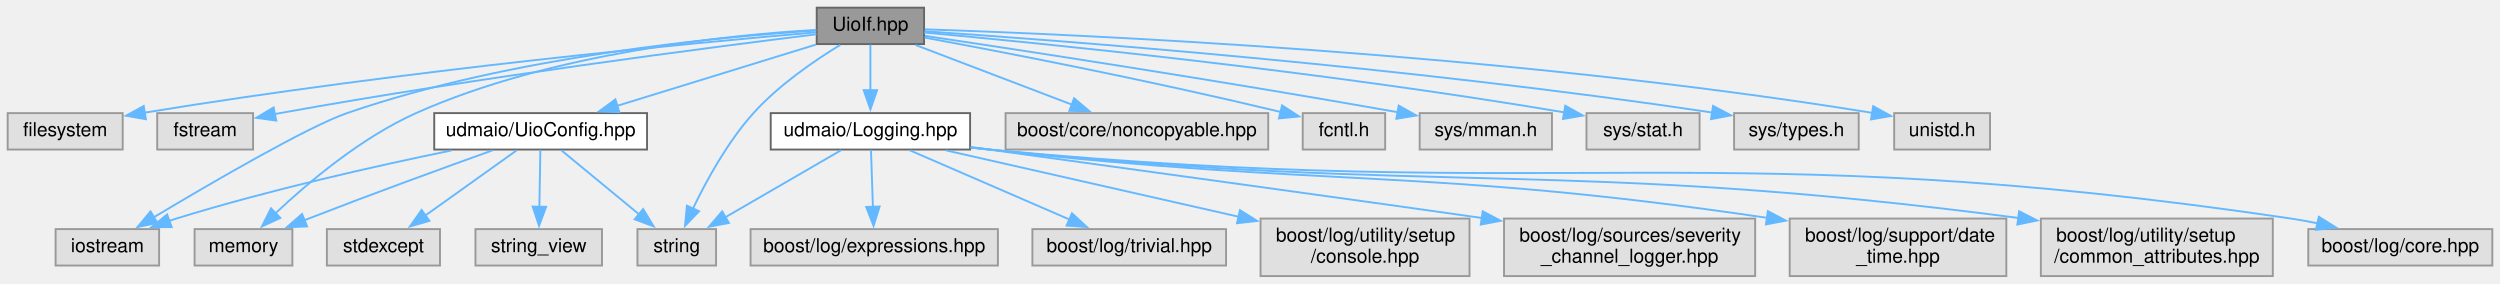
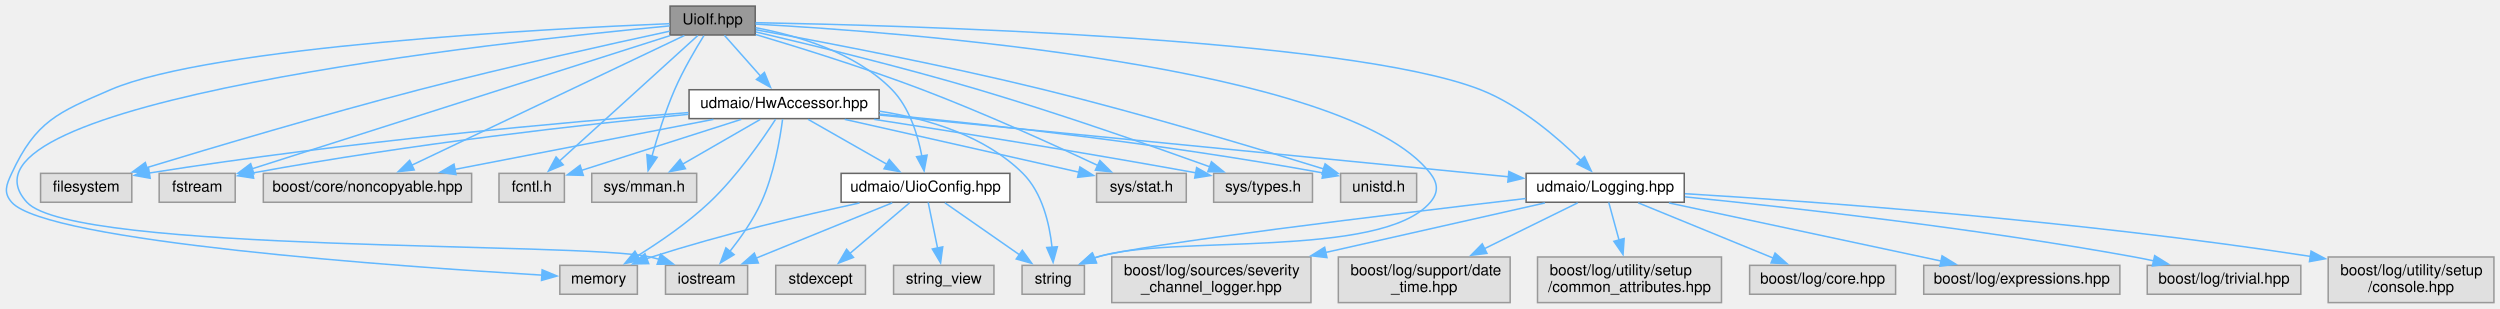
- <svg xmlns="http://www.w3.org/2000/svg" xmlns:xlink="http://www.w3.org/1999/xlink" width="1304pt" height="148pt" viewBox="0.00 0.00 1304.00 148.00">
-   <g id="graph0" class="graph" transform="scale(1 1) rotate(0) translate(4 144)">
+ <svg xmlns="http://www.w3.org/2000/svg" xmlns:xlink="http://www.w3.org/1999/xlink" width="1644pt" height="203pt" viewBox="0.00 0.00 1644.18 203.00">
+   <g id="graph0" class="graph" transform="scale(1 1) rotate(0) translate(4 199)">
    <g id="node1" class="node">
      <g id="a_node1">
        <a xlink:title=" ">
-           <polygon fill="#999999" stroke="#666666" points="478,-140 422,-140 422,-121 478,-121 478,-140" />
-           <text text-anchor="middle" x="450" y="-128" font-family="Helvetica,sans-Serif" font-size="10.00">UioIf.hpp</text>
+           <polygon fill="#999999" stroke="#666666" points="492.68,-195 436.68,-195 436.68,-176 492.68,-176 492.68,-195" />
+           <text text-anchor="middle" x="464.68" y="-183" font-family="Helvetica,sans-Serif" font-size="10.00">UioIf.hpp</text>
        </a>
      </g>
    </g>
    <g id="node2" class="node">
      <g id="a_node2">
        <a xlink:title=" ">
-           <polygon fill="#e0e0e0" stroke="#999999" points="60,-85 0,-85 0,-66 60,-66 60,-85" />
-           <text text-anchor="middle" x="30" y="-73" font-family="Helvetica,sans-Serif" font-size="10.00">filesystem</text>
+           <polygon fill="#e0e0e0" stroke="#999999" points="82.68,-85 22.68,-85 22.68,-66 82.68,-66 82.68,-85" />
+           <text text-anchor="middle" x="52.68" y="-73" font-family="Helvetica,sans-Serif" font-size="10.00">filesystem</text>
        </a>
      </g>
    </g>
    <g id="edge1" class="edge">
-       <path fill="none" stroke="#63b8ff" d="M421.67,-127.15C359.9,-121.83 208.32,-107.65 71.28,-85.22" />
-       <polygon fill="#63b8ff" stroke="#63b8ff" points="72.11,-81.81 61.67,-83.63 70.96,-88.72 72.11,-81.81" />
+       <path fill="none" stroke="#63b8ff" d="M436.43,-178.5C398.72,-170.38 329.91,-155.14 271.68,-140 208.59,-123.59 136.05,-102.02 92.32,-88.72" />
+       <polygon fill="#63b8ff" stroke="#63b8ff" points="93.62,-85.45 83.03,-85.88 91.57,-92.15 93.62,-85.45" />
    </g>
    <g id="node3" class="node">
      <g id="a_node3">
        <a xlink:title=" ">
-           <polygon fill="#e0e0e0" stroke="#999999" points="128,-85 78,-85 78,-66 128,-66 128,-85" />
-           <text text-anchor="middle" x="103" y="-73" font-family="Helvetica,sans-Serif" font-size="10.00">fstream</text>
+           <polygon fill="#e0e0e0" stroke="#999999" points="150.68,-85 100.68,-85 100.68,-66 150.68,-66 150.68,-85" />
+           <text text-anchor="middle" x="125.68" y="-73" font-family="Helvetica,sans-Serif" font-size="10.00">fstream</text>
        </a>
      </g>
    </g>
    <g id="edge2" class="edge">
-       <path fill="none" stroke="#63b8ff" d="M421.86,-126.12C367.56,-119.43 244.61,-103.57 142,-85 141.02,-84.82 140.02,-84.64 139.01,-84.45" />
-       <polygon fill="#63b8ff" stroke="#63b8ff" points="140.1,-81.1 129.61,-82.55 138.72,-87.96 140.1,-81.1" />
+       <path fill="none" stroke="#63b8ff" d="M436.65,-175.57C375.34,-156.04 229.39,-109.54 161.52,-87.92" />
+       <polygon fill="#63b8ff" stroke="#63b8ff" points="162.98,-84.71 152.39,-85.01 160.85,-91.38 162.98,-84.71" />
    </g>
    <g id="node4" class="node">
      <g id="a_node4">
        <a xlink:title=" ">
-           <polygon fill="#e0e0e0" stroke="#999999" points="79,-24.5 25,-24.5 25,-5.5 79,-5.5 79,-24.5" />
-           <text text-anchor="middle" x="52" y="-12.5" font-family="Helvetica,sans-Serif" font-size="10.00">iostream</text>
+           <polygon fill="#e0e0e0" stroke="#999999" points="487.68,-24.5 433.68,-24.5 433.68,-5.5 487.68,-5.5 487.68,-24.5" />
+           <text text-anchor="middle" x="460.68" y="-12.5" font-family="Helvetica,sans-Serif" font-size="10.00">iostream</text>
        </a>
      </g>
    </g>
    <g id="edge3" class="edge">
-       <path fill="none" stroke="#63b8ff" d="M421.72,-128.07C371.27,-124.84 263,-114.74 177,-85 156.67,-77.97 106.46,-48.76 76.23,-30.68" />
-       <polygon fill="#63b8ff" stroke="#63b8ff" points="78.12,-27.73 67.74,-25.58 74.51,-33.73 78.12,-27.73" />
+       <path fill="none" stroke="#63b8ff" d="M436.49,-181.99C328.98,-171.89 -46.41,-131.59 13.68,-66 44.57,-32.28 379.09,-40.19 423.68,-30 425.56,-29.57 427.48,-29.06 429.41,-28.5" />
+       <polygon fill="#63b8ff" stroke="#63b8ff" points="430.44,-31.85 438.81,-25.35 428.21,-25.21 430.44,-31.85" />
    </g>
    <g id="node5" class="node">
      <g id="a_node5">
        <a xlink:title=" ">
-           <polygon fill="#e0e0e0" stroke="#999999" points="148.5,-24.5 97.5,-24.5 97.5,-5.5 148.5,-5.5 148.5,-24.5" />
-           <text text-anchor="middle" x="123" y="-12.5" font-family="Helvetica,sans-Serif" font-size="10.00">memory</text>
+           <polygon fill="#e0e0e0" stroke="#999999" points="415.18,-24.5 364.18,-24.5 364.18,-5.5 415.18,-5.5 415.18,-24.5" />
+           <text text-anchor="middle" x="389.68" y="-12.5" font-family="Helvetica,sans-Serif" font-size="10.00">memory</text>
        </a>
      </g>
    </g>
    <g id="edge4" class="edge">
-       <path fill="none" stroke="#63b8ff" d="M421.74,-128.41C376,-125.75 283.72,-116.57 213,-85 184.48,-72.27 156.75,-48.82 139.78,-32.83" />
-       <polygon fill="#63b8ff" stroke="#63b8ff" points="142.23,-30.33 132.61,-25.88 137.35,-35.35 142.23,-30.33" />
+       <path fill="none" stroke="#63b8ff" d="M436.25,-183.45C356.99,-180.17 135.06,-168.62 68.68,-140 33.92,-125.02 19.6,-119.33 3.68,-85 0.12,-77.34 -1.9,-72.34 3.68,-66 26.54,-39.98 260.34,-23.57 352.56,-18.06" />
+       <polygon fill="#63b8ff" stroke="#63b8ff" points="352.55,-21.57 362.33,-17.49 352.14,-14.58 352.55,-21.57" />
    </g>
    <g id="node6" class="node">
      <g id="a_node6">
        <a xlink:title=" ">
-           <polygon fill="#e0e0e0" stroke="#999999" points="369.5,-24.5 328.5,-24.5 328.5,-5.5 369.5,-5.5 369.5,-24.5" />
-           <text text-anchor="middle" x="349" y="-12.5" font-family="Helvetica,sans-Serif" font-size="10.00">string</text>
+           <polygon fill="#e0e0e0" stroke="#999999" points="709.18,-24.5 668.18,-24.5 668.18,-5.5 709.18,-5.5 709.18,-24.5" />
+           <text text-anchor="middle" x="688.68" y="-12.5" font-family="Helvetica,sans-Serif" font-size="10.00">string</text>
        </a>
      </g>
    </g>
    <g id="edge5" class="edge">
-       <path fill="none" stroke="#63b8ff" d="M434.32,-120.61C421.09,-112.55 402.24,-99.71 389,-85 375.55,-70.06 364.49,-49.87 357.44,-35.19" />
-       <polygon fill="#63b8ff" stroke="#63b8ff" points="360.65,-33.81 353.3,-26.19 354.29,-36.73 360.65,-33.81" />
+       <path fill="none" stroke="#63b8ff" d="M492.9,-183.16C586.19,-178.05 881.84,-156.4 936.68,-85 941.82,-78.3 942.14,-72.44 936.68,-66 904.75,-28.4 764.7,-44.87 717.68,-30 717.03,-29.79 716.37,-29.58 715.72,-29.35" />
+       <polygon fill="#63b8ff" stroke="#63b8ff" points="717.18,-26.17 706.61,-25.57 714.5,-32.63 717.18,-26.17" />
    </g>
    <g id="node7" class="node">
      <g id="a_node7">
        <a xlink:title=" ">
-           <polygon fill="#e0e0e0" stroke="#999999" points="657.5,-85 520.5,-85 520.5,-66 657.5,-66 657.5,-85" />
-           <text text-anchor="middle" x="589" y="-73" font-family="Helvetica,sans-Serif" font-size="10.00">boost/core/noncopyable.hpp</text>
+           <polygon fill="#e0e0e0" stroke="#999999" points="306.18,-85 169.18,-85 169.18,-66 306.18,-66 306.18,-85" />
+           <text text-anchor="middle" x="237.68" y="-73" font-family="Helvetica,sans-Serif" font-size="10.00">boost/core/noncopyable.hpp</text>
        </a>
      </g>
    </g>
    <g id="edge6" class="edge">
-       <path fill="none" stroke="#63b8ff" d="M473.58,-120.51C495.98,-111.97 529.9,-99.03 555.18,-89.4" />
-       <polygon fill="#63b8ff" stroke="#63b8ff" points="556.26,-92.73 564.35,-85.9 553.76,-86.19 556.26,-92.73" />
+       <path fill="none" stroke="#63b8ff" d="M446.1,-175.66C406.61,-156.87 314.06,-112.84 266.71,-90.31" />
+       <polygon fill="#63b8ff" stroke="#63b8ff" points="268.41,-87.25 257.88,-86.11 265.4,-93.57 268.41,-87.25" />
    </g>
    <g id="node8" class="node">
      <g id="a_node8">
        <a xlink:title=" ">
-           <polygon fill="#e0e0e0" stroke="#999999" points="718.5,-85 675.5,-85 675.5,-66 718.5,-66 718.5,-85" />
-           <text text-anchor="middle" x="697" y="-73" font-family="Helvetica,sans-Serif" font-size="10.00">fcntl.h</text>
+           <polygon fill="#e0e0e0" stroke="#999999" points="367.18,-85 324.18,-85 324.18,-66 367.18,-66 367.18,-85" />
+           <text text-anchor="middle" x="345.68" y="-73" font-family="Helvetica,sans-Serif" font-size="10.00">fcntl.h</text>
        </a>
      </g>
    </g>
    <g id="edge7" class="edge">
-       <path fill="none" stroke="#63b8ff" d="M478.24,-124.4C517.76,-117.11 592.03,-102.88 664.03,-85.59" />
-       <polygon fill="#63b8ff" stroke="#63b8ff" points="664.73,-89.03 673.62,-83.27 663.08,-82.22 664.73,-89.03" />
+       <path fill="none" stroke="#63b8ff" d="M454.94,-175.66C435.06,-157.62 389.56,-116.32 363.98,-93.12" />
+       <polygon fill="#63b8ff" stroke="#63b8ff" points="366.43,-90.61 356.67,-86.48 361.72,-95.79 366.43,-90.61" />
    </g>
    <g id="node9" class="node">
      <g id="a_node9">
        <a xlink:title=" ">
-           <polygon fill="#e0e0e0" stroke="#999999" points="805.5,-85 736.5,-85 736.5,-66 805.5,-66 805.5,-85" />
-           <text text-anchor="middle" x="771" y="-73" font-family="Helvetica,sans-Serif" font-size="10.00">sys/mman.h</text>
+           <polygon fill="#e0e0e0" stroke="#999999" points="454.18,-85 385.18,-85 385.18,-66 454.18,-66 454.18,-85" />
+           <text text-anchor="middle" x="419.68" y="-73" font-family="Helvetica,sans-Serif" font-size="10.00">sys/mman.h</text>
        </a>
      </g>
    </g>
    <g id="edge8" class="edge">
-       <path fill="none" stroke="#63b8ff" d="M478.47,-125.29C527,-118.05 629.11,-102.47 725.21,-85.45" />
-       <polygon fill="#63b8ff" stroke="#63b8ff" points="725.57,-88.94 734.8,-83.74 724.34,-82.05 725.57,-88.94" />
+       <path fill="none" stroke="#63b8ff" d="M458.93,-175.58C453.46,-166.79 445.24,-152.85 439.68,-140 433.48,-125.69 428.26,-108.83 424.71,-96.08" />
+       <polygon fill="#63b8ff" stroke="#63b8ff" points="428.19,-95.55 422.23,-86.8 421.43,-97.36 428.19,-95.55" />
    </g>
    <g id="node10" class="node">
      <g id="a_node10">
        <a xlink:title=" ">
-           <polygon fill="#e0e0e0" stroke="#999999" points="882.5,-85 823.5,-85 823.5,-66 882.5,-66 882.5,-85" />
-           <text text-anchor="middle" x="853" y="-73" font-family="Helvetica,sans-Serif" font-size="10.00">sys/stat.h</text>
+           <polygon fill="#e0e0e0" stroke="#999999" points="776.18,-85 717.18,-85 717.18,-66 776.18,-66 776.18,-85" />
+           <text text-anchor="middle" x="746.68" y="-73" font-family="Helvetica,sans-Serif" font-size="10.00">sys/stat.h</text>
        </a>
      </g>
    </g>
    <g id="edge9" class="edge">
-       <path fill="none" stroke="#63b8ff" d="M478.07,-127.03C537.72,-121.58 681.66,-107.36 811.84,-85.4" />
-       <polygon fill="#63b8ff" stroke="#63b8ff" points="812.43,-88.85 821.69,-83.72 811.25,-81.95 812.43,-88.85" />
+       <path fill="none" stroke="#63b8ff" d="M492.99,-176.31C521.09,-167.95 565.27,-154.24 602.68,-140 643.43,-124.49 689.34,-103.64 718.14,-90.13" />
+       <polygon fill="#63b8ff" stroke="#63b8ff" points="719.37,-93.42 726.92,-85.99 716.38,-87.09 719.37,-93.42" />
    </g>
    <g id="node11" class="node">
      <g id="a_node11">
        <a xlink:title=" ">
-           <polygon fill="#e0e0e0" stroke="#999999" points="965.5,-85 900.5,-85 900.5,-66 965.5,-66 965.5,-85" />
-           <text text-anchor="middle" x="933" y="-73" font-family="Helvetica,sans-Serif" font-size="10.00">sys/types.h</text>
+           <polygon fill="#e0e0e0" stroke="#999999" points="859.18,-85 794.18,-85 794.18,-66 859.18,-66 859.18,-85" />
+           <text text-anchor="middle" x="826.68" y="-73" font-family="Helvetica,sans-Serif" font-size="10.00">sys/types.h</text>
        </a>
      </g>
    </g>
    <g id="edge10" class="edge">
-       <path fill="none" stroke="#63b8ff" d="M478.31,-127.68C547.03,-123.03 728.29,-109.48 889.32,-85.27" />
-       <polygon fill="#63b8ff" stroke="#63b8ff" points="889.53,-88.78 898.89,-83.81 888.47,-81.86 889.53,-88.78" />
+       <path fill="none" stroke="#63b8ff" d="M493.05,-178.01C527.82,-169.89 588.43,-155.19 639.68,-140 693.15,-124.15 754.17,-102.8 791.56,-89.34" />
+       <polygon fill="#63b8ff" stroke="#63b8ff" points="792.73,-92.64 800.94,-85.95 790.35,-86.06 792.73,-92.64" />
    </g>
    <g id="node12" class="node">
      <g id="a_node12">
        <a xlink:title=" ">
-           <polygon fill="#e0e0e0" stroke="#999999" points="1034,-85 984,-85 984,-66 1034,-66 1034,-85" />
-           <text text-anchor="middle" x="1009" y="-73" font-family="Helvetica,sans-Serif" font-size="10.00">unistd.h</text>
+           <polygon fill="#e0e0e0" stroke="#999999" points="927.68,-85 877.68,-85 877.68,-66 927.68,-66 927.68,-85" />
+           <text text-anchor="middle" x="902.68" y="-73" font-family="Helvetica,sans-Serif" font-size="10.00">unistd.h</text>
        </a>
      </g>
    </g>
    <g id="edge11" class="edge">
-       <path fill="none" stroke="#63b8ff" d="M478.37,-128.69C555.98,-126.15 778.4,-116.62 972.57,-85.13" />
-       <polygon fill="#63b8ff" stroke="#63b8ff" points="973.05,-88.59 982.35,-83.51 971.91,-81.69 973.05,-88.59" />
+       <path fill="none" stroke="#63b8ff" d="M493.06,-179.45C534.81,-171.86 615.16,-156.61 682.68,-140 748.06,-123.92 823.22,-101.32 866.6,-87.87" />
+       <polygon fill="#63b8ff" stroke="#63b8ff" points="867.49,-91.26 876,-84.94 865.41,-84.58 867.49,-91.26" />
    </g>
    <g id="node13" class="node">
      <g id="a_node13">
+         <a xlink:href="_hw_accessor_8hpp.html" target="_top" xlink:title=" ">
+           <polygon fill="white" stroke="#666666" points="574.18,-140 449.18,-140 449.18,-121 574.18,-121 574.18,-140" />
+           <text text-anchor="middle" x="511.68" y="-128" font-family="Helvetica,sans-Serif" font-size="10.00">udmaio/HwAccessor.hpp</text>
+         </a>
+       </g>
+     </g>
+     <g id="edge12" class="edge">
+       <path fill="none" stroke="#63b8ff" d="M472.44,-175.75C478.86,-168.5 488.19,-157.98 496.14,-149.02" />
+       <polygon fill="#63b8ff" stroke="#63b8ff" points="498.73,-151.38 502.74,-141.57 493.49,-146.73 498.73,-151.38" />
+     </g>
+     <g id="node14" class="node">
+       <g id="a_node14">
        <a xlink:href="_logging_8hpp.html" target="_top" xlink:title=" ">
-           <polygon fill="white" stroke="#666666" points="502,-85 398,-85 398,-66 502,-66 502,-85" />
-           <text text-anchor="middle" x="450" y="-73" font-family="Helvetica,sans-Serif" font-size="10.00">udmaio/Logging.hpp</text>
-         </a>
-       </g>
-     </g>
-     <g id="edge12" class="edge">
-       <path fill="none" stroke="#63b8ff" d="M450,-120.75C450,-114.27 450,-105.16 450,-96.9" />
-       <polygon fill="#63b8ff" stroke="#63b8ff" points="453.5,-96.96 450,-86.96 446.5,-96.96 453.5,-96.96" />
+           <polygon fill="white" stroke="#666666" points="1103.68,-85 999.68,-85 999.68,-66 1103.68,-66 1103.68,-85" />
+           <text text-anchor="middle" x="1051.68" y="-73" font-family="Helvetica,sans-Serif" font-size="10.00">udmaio/Logging.hpp</text>
+         </a>
+       </g>
+     </g>
+     <g id="edge39" class="edge">
+       <path fill="none" stroke="#63b8ff" d="M492.93,-184.09C585.95,-182.42 881.68,-174.47 969.68,-140 995.74,-129.79 1020.39,-108.56 1035.73,-93.46" />
+       <polygon fill="#63b8ff" stroke="#63b8ff" points="1038.07,-96.08 1042.57,-86.49 1033.07,-91.18 1038.07,-96.08" />
+     </g>
+     <g id="node22" class="node">
+       <g id="a_node22">
+         <a xlink:href="_uio_config_8hpp.html" target="_top" xlink:title=" ">
+           <polygon fill="white" stroke="#666666" points="660.18,-85 549.18,-85 549.18,-66 660.18,-66 660.18,-85" />
+           <text text-anchor="middle" x="604.68" y="-73" font-family="Helvetica,sans-Serif" font-size="10.00">udmaio/UioConfig.hpp</text>
+         </a>
+       </g>
+     </g>
+     <g id="edge40" class="edge">
+       <path fill="none" stroke="#63b8ff" d="M492.96,-180.78C519.5,-175.86 558.62,-164.71 582.68,-140 594.14,-128.22 599.65,-110.18 602.28,-96.33" />
+       <polygon fill="#63b8ff" stroke="#63b8ff" points="605.72,-97 603.76,-86.59 598.8,-95.95 605.72,-97" />
+     </g>
+     <g id="edge13" class="edge">
+       <path fill="none" stroke="#63b8ff" d="M448.77,-124.99C368.65,-118.76 225.72,-106.06 93.93,-85.19" />
+       <polygon fill="#63b8ff" stroke="#63b8ff" points="94.77,-81.78 84.34,-83.66 93.66,-88.7 94.77,-81.78" />
+     </g>
+     <g id="edge14" class="edge">
+       <path fill="none" stroke="#63b8ff" d="M448.69,-123.82C380.41,-117.16 268.03,-104.71 162.08,-85.24" />
+       <polygon fill="#63b8ff" stroke="#63b8ff" points="162.81,-81.82 152.34,-83.43 161.53,-88.7 162.81,-81.82" />
+     </g>
+     <g id="edge15" class="edge">
+       <path fill="none" stroke="#63b8ff" d="M510.68,-120.52C509.03,-107.88 505.04,-84.34 496.68,-66 491.39,-54.42 483.25,-42.81 476.04,-33.69" />
+       <polygon fill="#63b8ff" stroke="#63b8ff" points="478.8,-31.54 469.73,-26.06 473.41,-36 478.8,-31.54" />
+     </g>
+     <g id="edge16" class="edge">
+       <path fill="none" stroke="#63b8ff" d="M506.1,-120.58C497.72,-107.61 480.89,-83.21 462.68,-66 448.25,-52.37 429.79,-39.76 415.05,-30.62" />
+       <polygon fill="#63b8ff" stroke="#63b8ff" points="417.19,-27.83 406.82,-25.65 413.58,-33.82 417.19,-27.83" />
+     </g>
+     <g id="edge17" class="edge">
+       <path fill="none" stroke="#63b8ff" d="M574.37,-125.9C606.45,-120.89 643.86,-109.67 668.68,-85 681.53,-72.22 686.23,-51.72 687.9,-36.38" />
+       <polygon fill="#63b8ff" stroke="#63b8ff" points="691.39,-36.72 688.59,-26.5 684.4,-36.23 691.39,-36.72" />
+     </g>
+     <g id="edge18" class="edge">
+       <path fill="none" stroke="#63b8ff" d="M465.2,-120.51C418.21,-111.42 345.52,-97.36 294.99,-87.59" />
+       <polygon fill="#63b8ff" stroke="#63b8ff" points="295.89,-84.2 285.41,-85.73 294.57,-91.07 295.89,-84.2" />
+     </g>
+     <g id="edge19" class="edge">
+       <path fill="none" stroke="#63b8ff" d="M483.52,-120.51C454.35,-111.2 408.84,-96.67 378.17,-86.87" />
+       <polygon fill="#63b8ff" stroke="#63b8ff" points="379.63,-83.67 369.04,-83.96 377.5,-90.34 379.63,-83.67" />
+     </g>
+     <g id="edge20" class="edge">
+       <path fill="none" stroke="#63b8ff" d="M496.07,-120.51C481.97,-112.39 460.99,-100.3 444.58,-90.85" />
+       <polygon fill="#63b8ff" stroke="#63b8ff" points="446.78,-88.07 436.36,-86.11 443.28,-94.14 446.78,-88.07" />
+     </g>
+     <g id="edge21" class="edge">
+       <path fill="none" stroke="#63b8ff" d="M551.54,-120.51C594.45,-110.83 662.38,-95.51 705.71,-85.74" />
+       <polygon fill="#63b8ff" stroke="#63b8ff" points="706.24,-89.21 715.23,-83.59 704.7,-82.38 706.24,-89.21" />
+     </g>
+     <g id="edge22" class="edge">
+       <path fill="none" stroke="#63b8ff" d="M570.9,-120.51C623.79,-112.34 703.65,-99.62 782.56,-85.33" />
+       <polygon fill="#63b8ff" stroke="#63b8ff" points="782.98,-88.81 792.19,-83.57 781.73,-81.92 782.98,-88.81" />
+     </g>
+     <g id="edge23" class="edge">
+       <path fill="none" stroke="#63b8ff" d="M574.58,-123.98C643.8,-117.39 758.51,-104.94 866.41,-85.21" />
+       <polygon fill="#63b8ff" stroke="#63b8ff" points="866.82,-88.7 876.01,-83.43 865.54,-81.81 866.82,-88.7" />
+     </g>
+     <g id="edge24" class="edge">
+       <path fill="none" stroke="#63b8ff" d="M574.41,-123.34C678.08,-113.17 884.02,-92.96 988.18,-82.73" />
+       <polygon fill="#63b8ff" stroke="#63b8ff" points="988.34,-86.23 997.95,-81.77 987.66,-79.27 988.34,-86.23" />
+     </g>
+     <g id="edge33" class="edge">
+       <path fill="none" stroke="#63b8ff" d="M527.45,-120.51C541.7,-112.39 562.91,-100.3 579.5,-90.85" />
+       <polygon fill="#63b8ff" stroke="#63b8ff" points="580.86,-94.1 587.82,-86.11 577.4,-88.02 580.86,-94.1" />
+     </g>
+     <g id="edge25" class="edge">
+       <path fill="none" stroke="#63b8ff" d="M999.42,-68.46C912.24,-58.25 744.05,-37.9 717.68,-30 716.87,-29.76 716.06,-29.5 715.25,-29.22" />
+       <polygon fill="#63b8ff" stroke="#63b8ff" points="716.85,-26.1 706.27,-25.51 714.18,-32.56 716.85,-26.1" />
+     </g>
+     <g id="node15" class="node">
+       <g id="a_node15">
+         <a xlink:title=" ">
+           <polygon fill="#e0e0e0" stroke="#999999" points="1242.68,-24.5 1146.68,-24.5 1146.68,-5.5 1242.68,-5.5 1242.68,-24.5" />
+           <text text-anchor="middle" x="1194.68" y="-12.5" font-family="Helvetica,sans-Serif" font-size="10.00">boost/log/core.hpp</text>
+         </a>
+       </g>
+     </g>
+     <g id="edge26" class="edge">
+       <path fill="none" stroke="#63b8ff" d="M1073.39,-65.62C1097.02,-55.95 1135.03,-40.4 1162.2,-29.28" />
+       <polygon fill="#63b8ff" stroke="#63b8ff" points="1163.42,-32.57 1171.35,-25.54 1160.77,-26.09 1163.42,-32.57" />
+     </g>
+     <g id="node16" class="node">
+       <g id="a_node16">
+         <a xlink:title=" ">
+           <polygon fill="#e0e0e0" stroke="#999999" points="1390.18,-24.5 1261.18,-24.5 1261.18,-5.5 1390.18,-5.5 1390.18,-24.5" />
+           <text text-anchor="middle" x="1325.68" y="-12.5" font-family="Helvetica,sans-Serif" font-size="10.00">boost/log/expressions.hpp</text>
+         </a>
+       </g>
+     </g>
+     <g id="edge27" class="edge">
+       <path fill="none" stroke="#63b8ff" d="M1093.59,-65.55C1141.63,-55.29 1220.46,-38.46 1272.72,-27.31" />
+       <polygon fill="#63b8ff" stroke="#63b8ff" points="1273.24,-30.77 1282.29,-25.26 1271.78,-23.93 1273.24,-30.77" />
+     </g>
+     <g id="node17" class="node">
+       <g id="a_node17">
+         <a xlink:title=" ">
+           <polygon fill="#e0e0e0" stroke="#999999" points="1509.18,-24.5 1408.18,-24.5 1408.18,-5.5 1509.18,-5.5 1509.18,-24.5" />
+           <text text-anchor="middle" x="1458.68" y="-12.5" font-family="Helvetica,sans-Serif" font-size="10.00">boost/log/trivial.hpp</text>
+         </a>
+       </g>
+     </g>
+     <g id="edge28" class="edge">
+       <path fill="none" stroke="#63b8ff" d="M1104.12,-69.54C1172.47,-62.68 1295.56,-48.95 1399.68,-30 1403.8,-29.25 1408.07,-28.39 1412.34,-27.48" />
+       <polygon fill="#63b8ff" stroke="#63b8ff" points="1413.08,-30.9 1422.07,-25.31 1411.55,-24.07 1413.08,-30.9" />
+     </g>
+     <g id="node18" class="node">
+       <g id="a_node18">
+         <a xlink:title=" ">
+           <polygon fill="#e0e0e0" stroke="#999999" points="1636.18,-30 1527.18,-30 1527.18,0 1636.18,0 1636.18,-30" />
+           <text text-anchor="start" x="1535.18" y="-18" font-family="Helvetica,sans-Serif" font-size="10.00">boost/log/utility/setup</text>
+           <text text-anchor="middle" x="1581.68" y="-7" font-family="Helvetica,sans-Serif" font-size="10.00">/console.hpp</text>
+         </a>
+       </g>
+     </g>
+     <g id="edge29" class="edge">
+       <path fill="none" stroke="#63b8ff" d="M1104.12,-71.62C1188.77,-66.52 1360.94,-54.22 1515.67,-30.36" />
+       <polygon fill="#63b8ff" stroke="#63b8ff" points="1515.94,-33.86 1525.28,-28.85 1514.86,-26.94 1515.94,-33.86" />
+     </g>
+     <g id="node19" class="node">
+       <g id="a_node19">
+         <a xlink:title=" ">
+           <polygon fill="#e0e0e0" stroke="#999999" points="858.18,-30 727.18,-30 727.18,0 858.18,0 858.18,-30" />
+           <text text-anchor="start" x="735.18" y="-18" font-family="Helvetica,sans-Serif" font-size="10.00">boost/log/sources/severity</text>
+           <text text-anchor="middle" x="792.68" y="-7" font-family="Helvetica,sans-Serif" font-size="10.00">_channel_logger.hpp</text>
+         </a>
+       </g>
+     </g>
+     <g id="edge30" class="edge">
+       <path fill="none" stroke="#63b8ff" d="M1012.06,-65.55C973.82,-56.91 914.94,-43.62 867.8,-32.97" />
+       <polygon fill="#63b8ff" stroke="#63b8ff" points="868.71,-29.59 858.19,-30.8 867.17,-36.41 868.71,-29.59" />
+     </g>
+     <g id="node20" class="node">
+       <g id="a_node20">
+         <a xlink:title=" ">
+           <polygon fill="#e0e0e0" stroke="#999999" points="989.18,-30 876.18,-30 876.18,0 989.18,0 989.18,-30" />
+           <text text-anchor="start" x="884.18" y="-18" font-family="Helvetica,sans-Serif" font-size="10.00">boost/log/support/date</text>
+           <text text-anchor="middle" x="932.68" y="-7" font-family="Helvetica,sans-Serif" font-size="10.00">_time.hpp</text>
+         </a>
+       </g>
+     </g>
+     <g id="edge31" class="edge">
+       <path fill="none" stroke="#63b8ff" d="M1033.6,-65.62C1017.36,-57.63 992.94,-45.63 972.19,-35.43" />
+       <polygon fill="#63b8ff" stroke="#63b8ff" points="973.92,-32.38 963.41,-31.11 970.84,-38.66 973.92,-32.38" />
    </g>
    <g id="node21" class="node">
      <g id="a_node21">
-         <a xlink:href="_uio_config_8hpp.html" target="_top" xlink:title=" ">
-           <polygon fill="white" stroke="#666666" points="333.5,-85 222.5,-85 222.5,-66 333.5,-66 333.5,-85" />
-           <text text-anchor="middle" x="278" y="-73" font-family="Helvetica,sans-Serif" font-size="10.00">udmaio/UioConfig.hpp</text>
-         </a>
-       </g>
-     </g>
-     <g id="edge21" class="edge">
-       <path fill="none" stroke="#63b8ff" d="M421.6,-120.75C393.26,-112.02 349.48,-98.53 317.71,-88.74" />
-       <polygon fill="#63b8ff" stroke="#63b8ff" points="319.05,-85.49 308.47,-85.89 316.99,-92.18 319.05,-85.49" />
-     </g>
-     <g id="edge13" class="edge">
-       <path fill="none" stroke="#63b8ff" d="M434.66,-65.62C418.64,-56.34 393.26,-41.63 374.27,-30.64" />
-       <polygon fill="#63b8ff" stroke="#63b8ff" points="376.2,-27.71 365.79,-25.73 372.69,-33.77 376.2,-27.71" />
-     </g>
-     <g id="node14" class="node">
-       <g id="a_node14">
-         <a xlink:title=" ">
-           <polygon fill="#e0e0e0" stroke="#999999" points="1296,-24.5 1200,-24.5 1200,-5.5 1296,-5.5 1296,-24.5" />
-           <text text-anchor="middle" x="1248" y="-12.5" font-family="Helvetica,sans-Serif" font-size="10.00">boost/log/core.hpp</text>
-         </a>
-       </g>
-     </g>
-     <g id="edge14" class="edge">
-       <path fill="none" stroke="#63b8ff" d="M502.39,-67C505.64,-66.64 508.86,-66.3 512,-66 812.85,-37.45 892.05,-74.24 1191,-30 1195.59,-29.32 1200.36,-28.44 1205.08,-27.45" />
-       <polygon fill="#63b8ff" stroke="#63b8ff" points="1205.5,-30.94 1214.48,-25.32 1203.95,-24.12 1205.5,-30.94" />
-     </g>
-     <g id="node15" class="node">
-       <g id="a_node15">
-         <a xlink:title=" ">
-           <polygon fill="#e0e0e0" stroke="#999999" points="516.5,-24.5 387.5,-24.5 387.5,-5.5 516.5,-5.5 516.5,-24.5" />
-           <text text-anchor="middle" x="452" y="-12.5" font-family="Helvetica,sans-Serif" font-size="10.00">boost/log/expressions.hpp</text>
-         </a>
-       </g>
-     </g>
-     <g id="edge15" class="edge">
-       <path fill="none" stroke="#63b8ff" d="M450.3,-65.87C450.56,-58 450.97,-46.1 451.32,-35.89" />
-       <polygon fill="#63b8ff" stroke="#63b8ff" points="454.81,-36.29 451.65,-26.18 447.81,-36.05 454.81,-36.29" />
-     </g>
-     <g id="node16" class="node">
-       <g id="a_node16">
-         <a xlink:title=" ">
-           <polygon fill="#e0e0e0" stroke="#999999" points="635.5,-24.5 534.5,-24.5 534.5,-5.5 635.5,-5.5 635.5,-24.5" />
-           <text text-anchor="middle" x="585" y="-12.5" font-family="Helvetica,sans-Serif" font-size="10.00">boost/log/trivial.hpp</text>
-         </a>
-       </g>
-     </g>
-     <g id="edge16" class="edge">
-       <path fill="none" stroke="#63b8ff" d="M470.5,-65.62C492.71,-55.99 528.37,-40.54 554,-29.43" />
-       <polygon fill="#63b8ff" stroke="#63b8ff" points="555.13,-32.76 562.91,-25.57 552.35,-26.33 555.13,-32.76" />
-     </g>
-     <g id="node17" class="node">
-       <g id="a_node17">
-         <a xlink:title=" ">
-           <polygon fill="#e0e0e0" stroke="#999999" points="762.5,-30 653.5,-30 653.5,0 762.5,0 762.5,-30" />
-           <text text-anchor="start" x="661.5" y="-18" font-family="Helvetica,sans-Serif" font-size="10.00">boost/log/utility/setup</text>
-           <text text-anchor="middle" x="708" y="-7" font-family="Helvetica,sans-Serif" font-size="10.00">/console.hpp</text>
-         </a>
-       </g>
-     </g>
-     <g id="edge17" class="edge">
-       <path fill="none" stroke="#63b8ff" d="M489.47,-65.55C530.06,-56.35 594,-41.85 642.26,-30.91" />
-       <polygon fill="#63b8ff" stroke="#63b8ff" points="642.77,-34.38 651.75,-28.75 641.22,-27.55 642.77,-34.38" />
-     </g>
-     <g id="node18" class="node">
-       <g id="a_node18">
-         <a xlink:title=" ">
-           <polygon fill="#e0e0e0" stroke="#999999" points="911.5,-30 780.5,-30 780.5,0 911.5,0 911.5,-30" />
-           <text text-anchor="start" x="788.5" y="-18" font-family="Helvetica,sans-Serif" font-size="10.00">boost/log/sources/severity</text>
-           <text text-anchor="middle" x="846" y="-7" font-family="Helvetica,sans-Serif" font-size="10.00">_channel_logger.hpp</text>
-         </a>
-       </g>
-     </g>
-     <g id="edge18" class="edge">
-       <path fill="none" stroke="#63b8ff" d="M502.21,-67.32C581.19,-56.45 725.84,-36.53 768.88,-30.31" />
-       <polygon fill="#63b8ff" stroke="#63b8ff" points="769.39,-33.77 778.77,-28.84 768.36,-26.85 769.39,-33.77" />
-     </g>
-     <g id="node19" class="node">
-       <g id="a_node19">
-         <a xlink:title=" ">
-           <polygon fill="#e0e0e0" stroke="#999999" points="1042.5,-30 929.5,-30 929.5,0 1042.5,0 1042.5,-30" />
-           <text text-anchor="start" x="937.5" y="-18" font-family="Helvetica,sans-Serif" font-size="10.00">boost/log/support/date</text>
-           <text text-anchor="middle" x="986" y="-7" font-family="Helvetica,sans-Serif" font-size="10.00">_time.hpp</text>
-         </a>
-       </g>
-     </g>
-     <g id="edge19" class="edge">
-       <path fill="none" stroke="#63b8ff" d="M502.41,-67.13C505.65,-66.73 508.87,-66.35 512,-66 689.71,-46.01 738.62,-56.81 917.85,-30.36" />
-       <polygon fill="#63b8ff" stroke="#63b8ff" points="918.13,-33.86 927.51,-28.92 917.1,-26.94 918.13,-33.86" />
-     </g>
-     <g id="node20" class="node">
-       <g id="a_node20">
-         <a xlink:title=" ">
-           <polygon fill="#e0e0e0" stroke="#999999" points="1181.5,-30 1060.5,-30 1060.5,0 1181.5,0 1181.5,-30" />
-           <text text-anchor="start" x="1068.5" y="-18" font-family="Helvetica,sans-Serif" font-size="10.00">boost/log/utility/setup</text>
-           <text text-anchor="middle" x="1121" y="-7" font-family="Helvetica,sans-Serif" font-size="10.00">/common_attributes.hpp</text>
-         </a>
-       </g>
-     </g>
-     <g id="edge20" class="edge">
-       <path fill="none" stroke="#63b8ff" d="M502.4,-67.05C505.65,-66.67 508.87,-66.32 512,-66 747.67,-42.02 811.68,-61.38 1049.05,-30.28" />
-       <polygon fill="#63b8ff" stroke="#63b8ff" points="1049.17,-33.8 1058.62,-29.01 1048.25,-26.86 1049.17,-33.8" />
-     </g>
-     <g id="edge22" class="edge">
-       <path fill="none" stroke="#63b8ff" d="M231.44,-65.51C192.67,-57.56 136.22,-44.94 88,-30 86.67,-29.59 85.31,-29.15 83.95,-28.69" />
-       <polygon fill="#63b8ff" stroke="#63b8ff" points="85.55,-25.55 74.95,-25.45 83.18,-32.13 85.55,-25.55" />
-     </g>
-     <g id="edge23" class="edge">
-       <path fill="none" stroke="#63b8ff" d="M252.87,-65.57C228.32,-56.78 189.95,-42.84 157,-30 156.22,-29.7 155.43,-29.39 154.63,-29.07" />
-       <polygon fill="#63b8ff" stroke="#63b8ff" points="156.16,-25.91 145.57,-25.43 153.55,-32.41 156.16,-25.91" />
-     </g>
-     <g id="edge25" class="edge">
-       <path fill="none" stroke="#63b8ff" d="M288.78,-65.62C299.52,-56.77 316.25,-42.98 329.35,-32.19" />
-       <polygon fill="#63b8ff" stroke="#63b8ff" points="331.45,-34.99 336.95,-25.93 327,-29.59 331.45,-34.99" />
-     </g>
-     <g id="node22" class="node">
-       <g id="a_node22">
-         <a xlink:title=" ">
-           <polygon fill="#e0e0e0" stroke="#999999" points="225.5,-24.5 166.5,-24.5 166.5,-5.5 225.5,-5.5 225.5,-24.5" />
-           <text text-anchor="middle" x="196" y="-12.5" font-family="Helvetica,sans-Serif" font-size="10.00">stdexcept</text>
-         </a>
-       </g>
-     </g>
-     <g id="edge24" class="edge">
-       <path fill="none" stroke="#63b8ff" d="M265.55,-65.62C252.9,-56.6 233.07,-42.45 217.81,-31.56" />
-       <polygon fill="#63b8ff" stroke="#63b8ff" points="219.98,-28.81 209.8,-25.85 215.91,-34.5 219.98,-28.81" />
+         <a xlink:title=" ">
+           <polygon fill="#e0e0e0" stroke="#999999" points="1128.18,-30 1007.18,-30 1007.18,0 1128.18,0 1128.18,-30" />
+           <text text-anchor="start" x="1015.18" y="-18" font-family="Helvetica,sans-Serif" font-size="10.00">boost/log/utility/setup</text>
+           <text text-anchor="middle" x="1067.68" y="-7" font-family="Helvetica,sans-Serif" font-size="10.00">/common_attributes.hpp</text>
+         </a>
+       </g>
+     </g>
+     <g id="edge32" class="edge">
+       <path fill="none" stroke="#63b8ff" d="M1054.04,-65.87C1055.83,-59.33 1058.38,-49.99 1060.8,-41.15" />
+       <polygon fill="#63b8ff" stroke="#63b8ff" points="1064.15,-42.14 1063.42,-31.57 1057.4,-40.3 1064.15,-42.14" />
+     </g>
+     <g id="edge34" class="edge">
+       <path fill="none" stroke="#63b8ff" d="M582.8,-65.62C559.02,-55.95 520.74,-40.4 493.37,-29.28" />
+       <polygon fill="#63b8ff" stroke="#63b8ff" points="494.74,-26.06 484.15,-25.54 492.1,-32.54 494.74,-26.06" />
+     </g>
+     <g id="edge35" class="edge">
+       <path fill="none" stroke="#63b8ff" d="M561.29,-65.54C524.54,-57.53 470.64,-44.8 424.68,-30 423.52,-29.63 422.35,-29.24 421.18,-28.83" />
+       <polygon fill="#63b8ff" stroke="#63b8ff" points="422.62,-25.63 412.02,-25.44 420.18,-32.2 422.62,-25.63" />
+     </g>
+     <g id="edge37" class="edge">
+       <path fill="none" stroke="#63b8ff" d="M617.43,-65.62C630.51,-56.51 651.09,-42.18 666.77,-31.25" />
+       <polygon fill="#63b8ff" stroke="#63b8ff" points="668.35,-34.42 674.56,-25.83 664.35,-28.68 668.35,-34.42" />
    </g>
    <g id="node23" class="node">
      <g id="a_node23">
        <a xlink:title=" ">
-           <polygon fill="#e0e0e0" stroke="#999999" points="310,-24.5 244,-24.5 244,-5.5 310,-5.5 310,-24.5" />
-           <text text-anchor="middle" x="277" y="-12.5" font-family="Helvetica,sans-Serif" font-size="10.00">string_view</text>
-         </a>
-       </g>
-     </g>
-     <g id="edge26" class="edge">
-       <path fill="none" stroke="#63b8ff" d="M277.85,-65.87C277.72,-58 277.51,-46.1 277.34,-35.89" />
-       <polygon fill="#63b8ff" stroke="#63b8ff" points="280.84,-36.12 277.17,-26.18 273.85,-36.24 280.84,-36.12" />
+           <polygon fill="#e0e0e0" stroke="#999999" points="565.18,-24.5 506.18,-24.5 506.18,-5.5 565.18,-5.5 565.18,-24.5" />
+           <text text-anchor="middle" x="535.68" y="-12.5" font-family="Helvetica,sans-Serif" font-size="10.00">stdexcept</text>
+         </a>
+       </g>
+     </g>
+     <g id="edge36" class="edge">
+       <path fill="none" stroke="#63b8ff" d="M594.2,-65.62C583.76,-56.77 567.5,-42.98 554.77,-32.19" />
+       <polygon fill="#63b8ff" stroke="#63b8ff" points="557.3,-29.74 547.41,-25.95 552.77,-35.08 557.3,-29.74" />
+     </g>
+     <g id="node24" class="node">
+       <g id="a_node24">
+         <a xlink:title=" ">
+           <polygon fill="#e0e0e0" stroke="#999999" points="649.68,-24.5 583.68,-24.5 583.68,-5.5 649.68,-5.5 649.68,-24.5" />
+           <text text-anchor="middle" x="616.68" y="-12.5" font-family="Helvetica,sans-Serif" font-size="10.00">string_view</text>
+         </a>
+       </g>
+     </g>
+     <g id="edge38" class="edge">
+       <path fill="none" stroke="#63b8ff" d="M606.45,-65.87C608.06,-58 610.5,-46.1 612.6,-35.89" />
+       <polygon fill="#63b8ff" stroke="#63b8ff" points="616.01,-36.65 614.59,-26.15 609.16,-35.24 616.01,-36.65" />
    </g>
  </g>
</svg>
